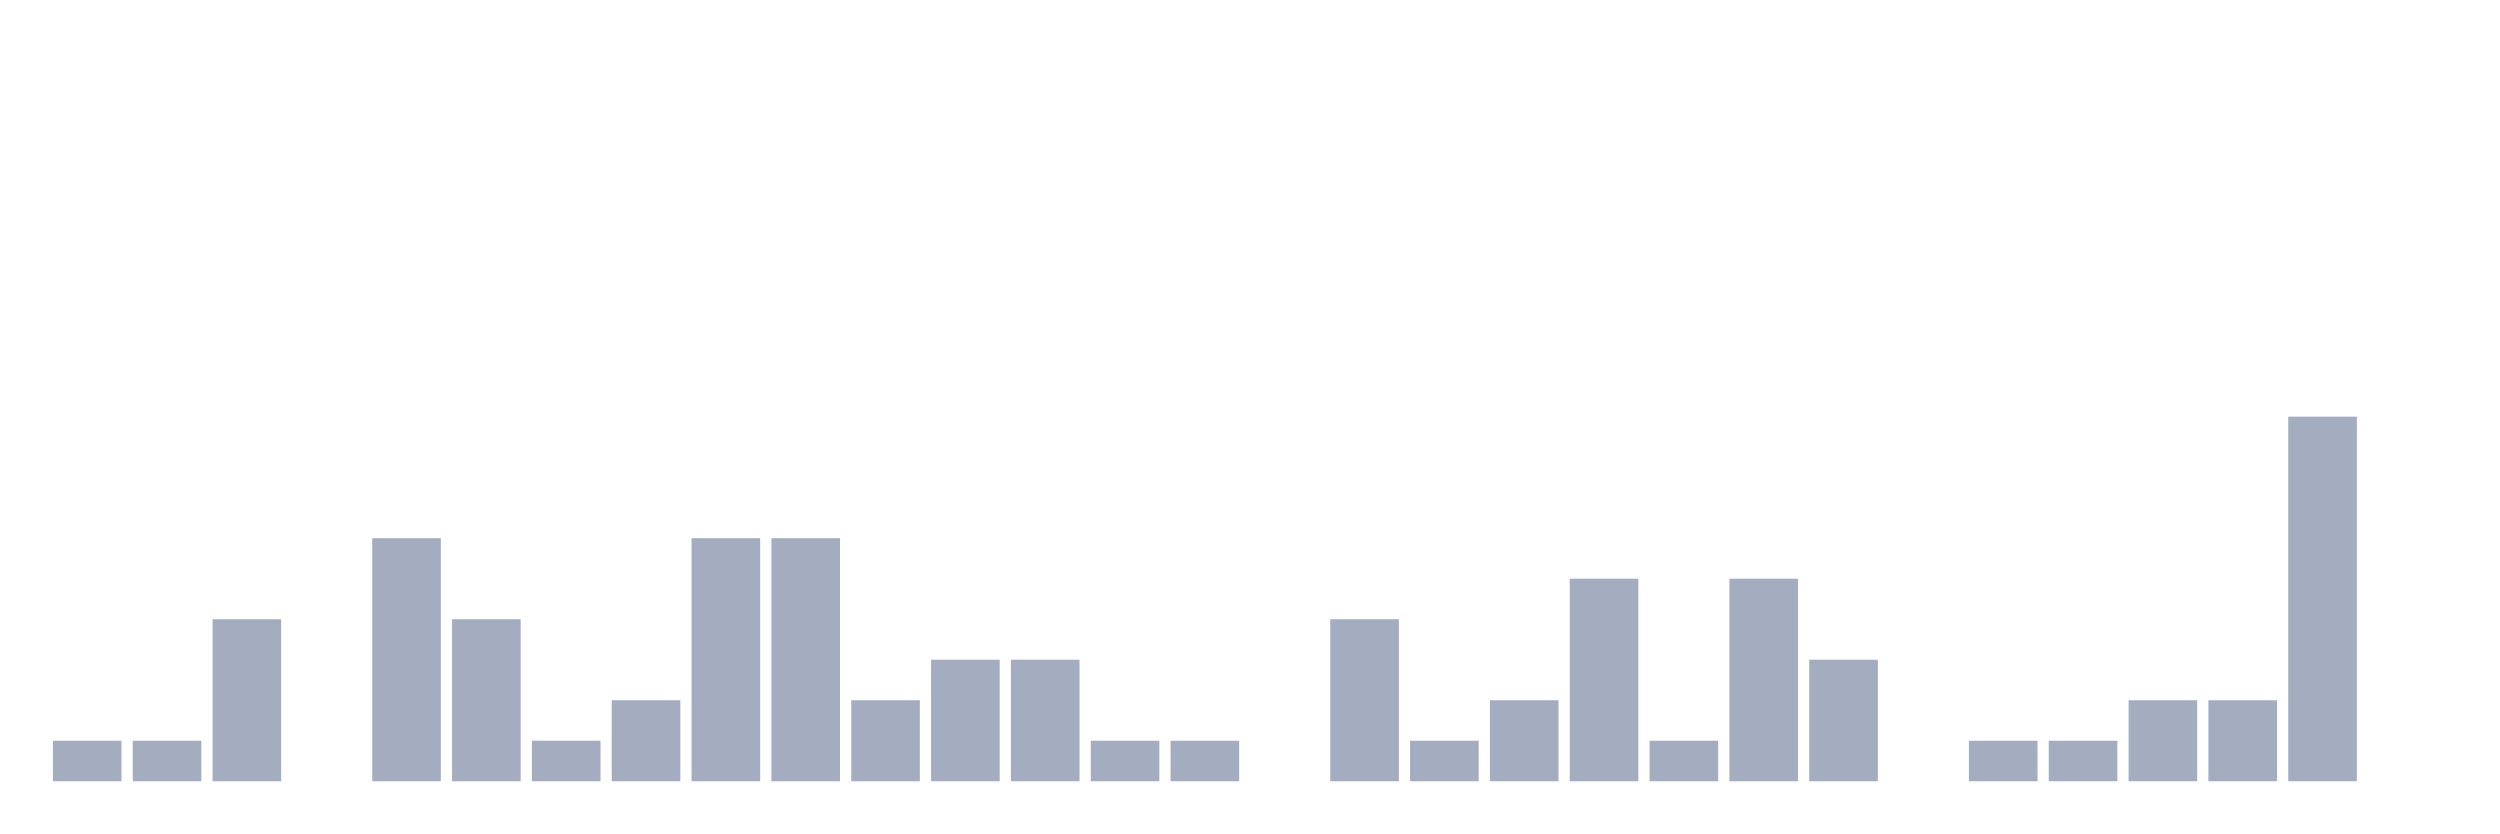
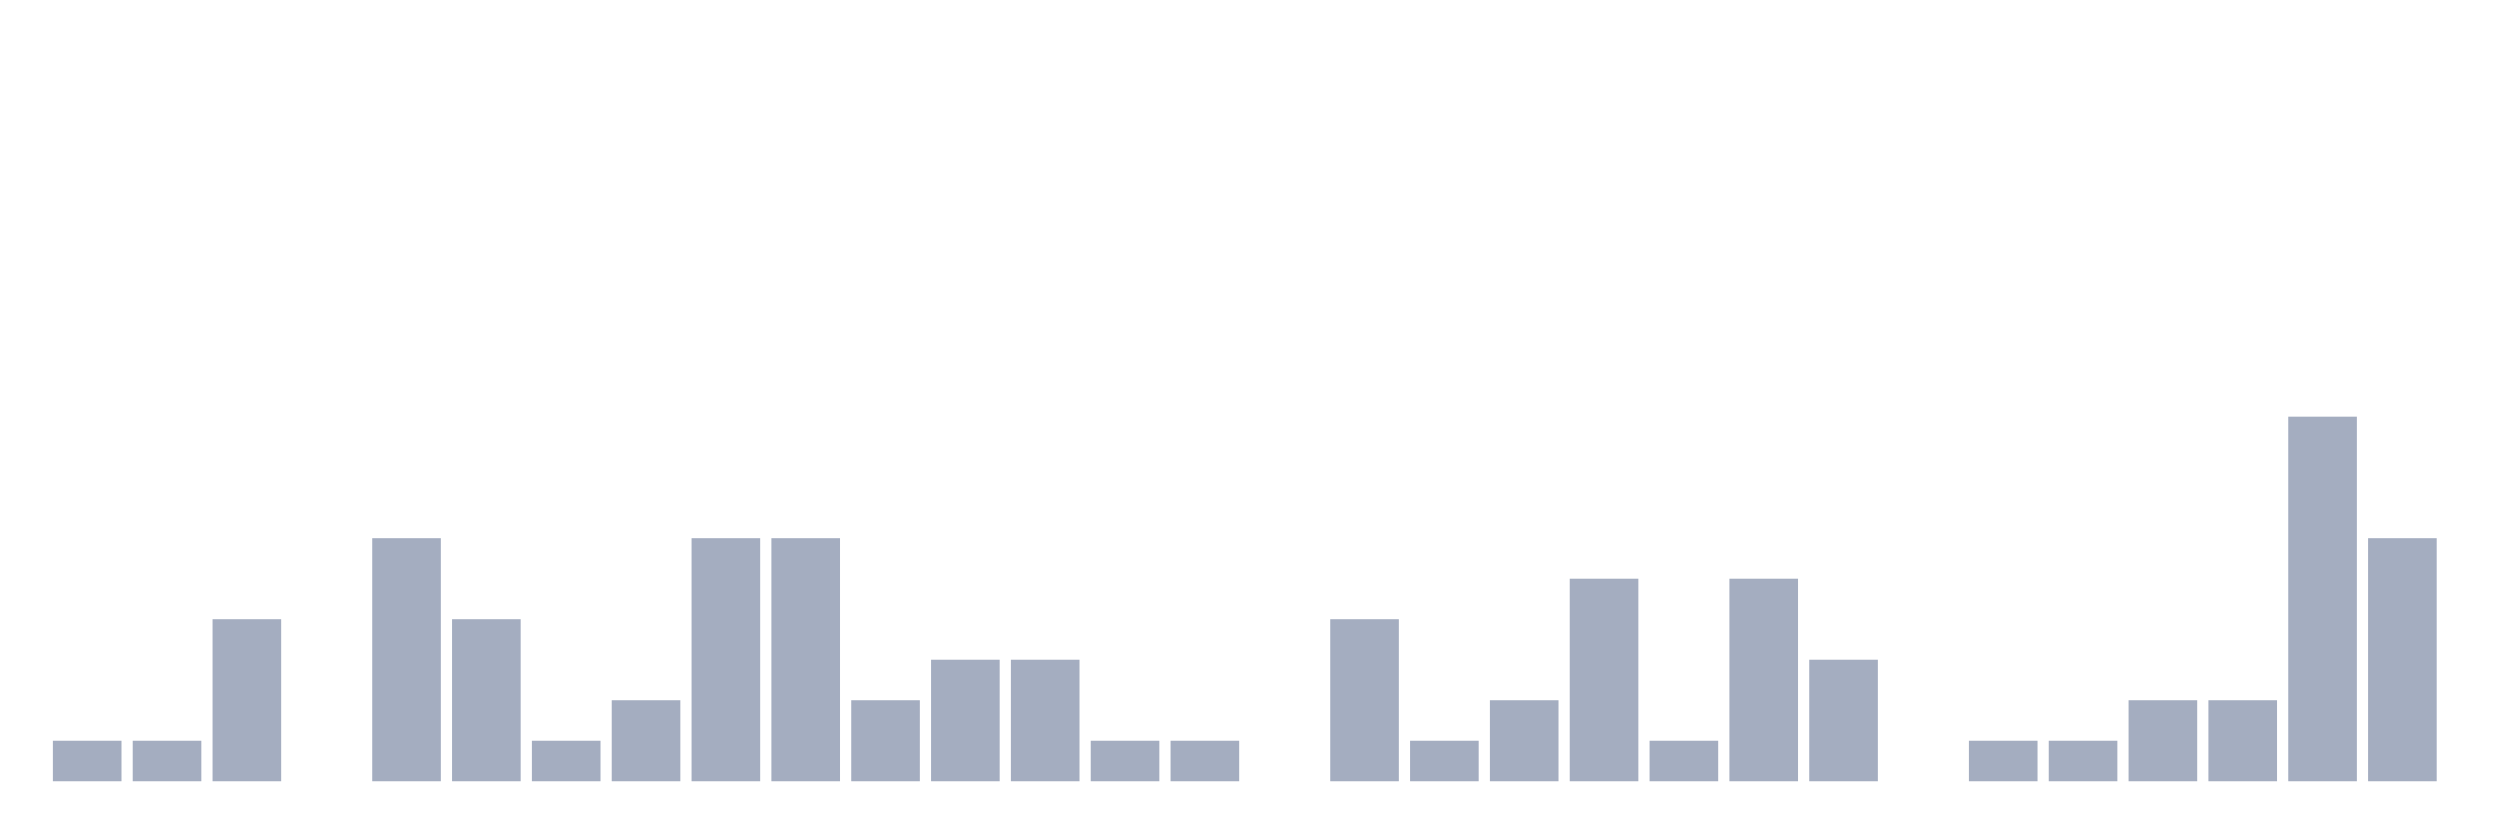
<svg xmlns="http://www.w3.org/2000/svg" viewBox="0 0 480 160">
  <g transform="translate(10,10)">
    <rect class="bar" x="0.153" width="13.175" y="132.222" height="7.778" fill="rgb(164,173,192)" />
    <rect class="bar" x="15.482" width="13.175" y="132.222" height="7.778" fill="rgb(164,173,192)" />
    <rect class="bar" x="30.81" width="13.175" y="108.889" height="31.111" fill="rgb(164,173,192)" />
    <rect class="bar" x="46.138" width="13.175" y="140" height="0" fill="rgb(164,173,192)" />
    <rect class="bar" x="61.466" width="13.175" y="93.333" height="46.667" fill="rgb(164,173,192)" />
    <rect class="bar" x="76.794" width="13.175" y="108.889" height="31.111" fill="rgb(164,173,192)" />
    <rect class="bar" x="92.123" width="13.175" y="132.222" height="7.778" fill="rgb(164,173,192)" />
    <rect class="bar" x="107.451" width="13.175" y="124.444" height="15.556" fill="rgb(164,173,192)" />
    <rect class="bar" x="122.779" width="13.175" y="93.333" height="46.667" fill="rgb(164,173,192)" />
    <rect class="bar" x="138.107" width="13.175" y="93.333" height="46.667" fill="rgb(164,173,192)" />
    <rect class="bar" x="153.436" width="13.175" y="124.444" height="15.556" fill="rgb(164,173,192)" />
    <rect class="bar" x="168.764" width="13.175" y="116.667" height="23.333" fill="rgb(164,173,192)" />
    <rect class="bar" x="184.092" width="13.175" y="116.667" height="23.333" fill="rgb(164,173,192)" />
    <rect class="bar" x="199.42" width="13.175" y="132.222" height="7.778" fill="rgb(164,173,192)" />
    <rect class="bar" x="214.748" width="13.175" y="132.222" height="7.778" fill="rgb(164,173,192)" />
    <rect class="bar" x="230.077" width="13.175" y="140" height="0" fill="rgb(164,173,192)" />
    <rect class="bar" x="245.405" width="13.175" y="108.889" height="31.111" fill="rgb(164,173,192)" />
    <rect class="bar" x="260.733" width="13.175" y="132.222" height="7.778" fill="rgb(164,173,192)" />
    <rect class="bar" x="276.061" width="13.175" y="124.444" height="15.556" fill="rgb(164,173,192)" />
    <rect class="bar" x="291.39" width="13.175" y="101.111" height="38.889" fill="rgb(164,173,192)" />
    <rect class="bar" x="306.718" width="13.175" y="132.222" height="7.778" fill="rgb(164,173,192)" />
    <rect class="bar" x="322.046" width="13.175" y="101.111" height="38.889" fill="rgb(164,173,192)" />
    <rect class="bar" x="337.374" width="13.175" y="116.667" height="23.333" fill="rgb(164,173,192)" />
    <rect class="bar" x="352.702" width="13.175" y="140" height="0" fill="rgb(164,173,192)" />
    <rect class="bar" x="368.031" width="13.175" y="132.222" height="7.778" fill="rgb(164,173,192)" />
    <rect class="bar" x="383.359" width="13.175" y="132.222" height="7.778" fill="rgb(164,173,192)" />
    <rect class="bar" x="398.687" width="13.175" y="124.444" height="15.556" fill="rgb(164,173,192)" />
    <rect class="bar" x="414.015" width="13.175" y="124.444" height="15.556" fill="rgb(164,173,192)" />
    <rect class="bar" x="429.344" width="13.175" y="70" height="70" fill="rgb(164,173,192)" />
-     <rect class="bar" x="444.672" width="13.175" y="140" height="0" fill="rgb(164,173,192)" />
+     <rect class="bar" x="444.672" width="13.175" y="93.333" height="46.667" fill="rgb(164,173,192)" />
  </g>
</svg>
